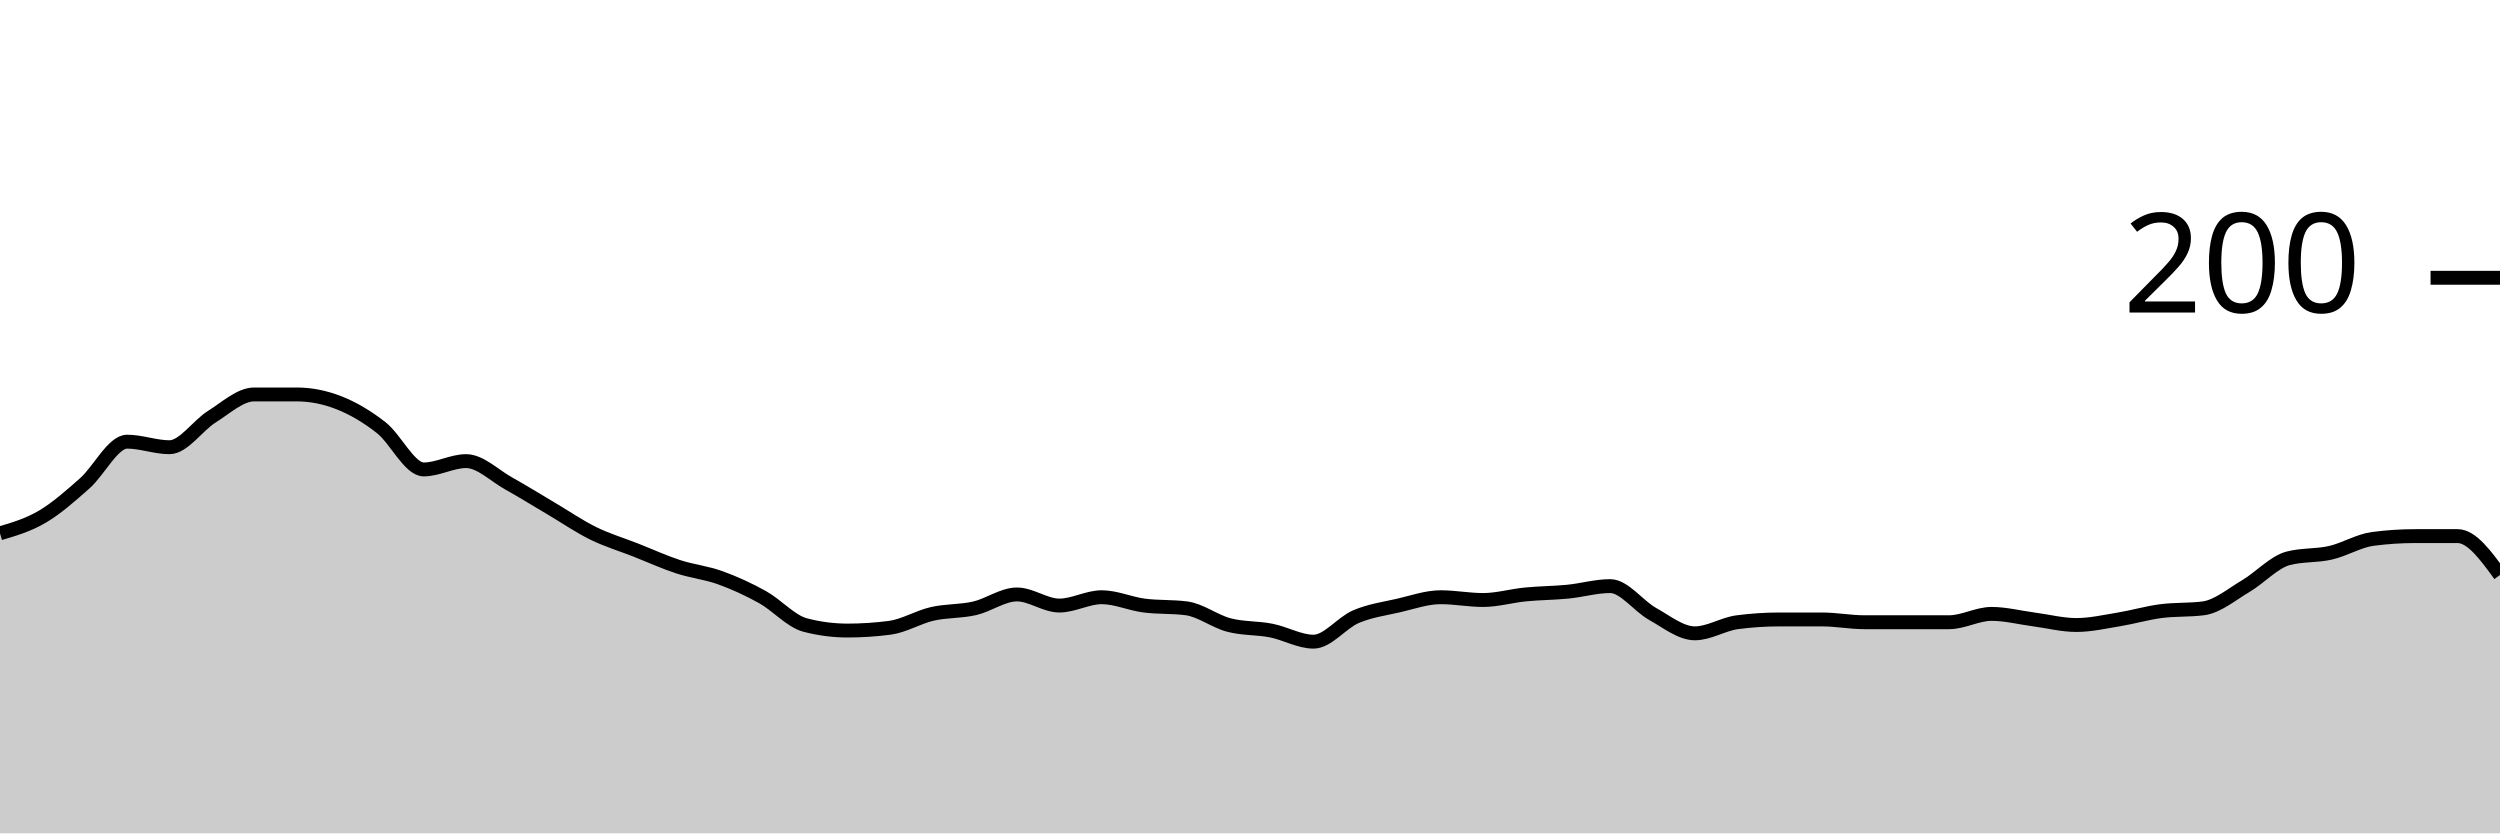
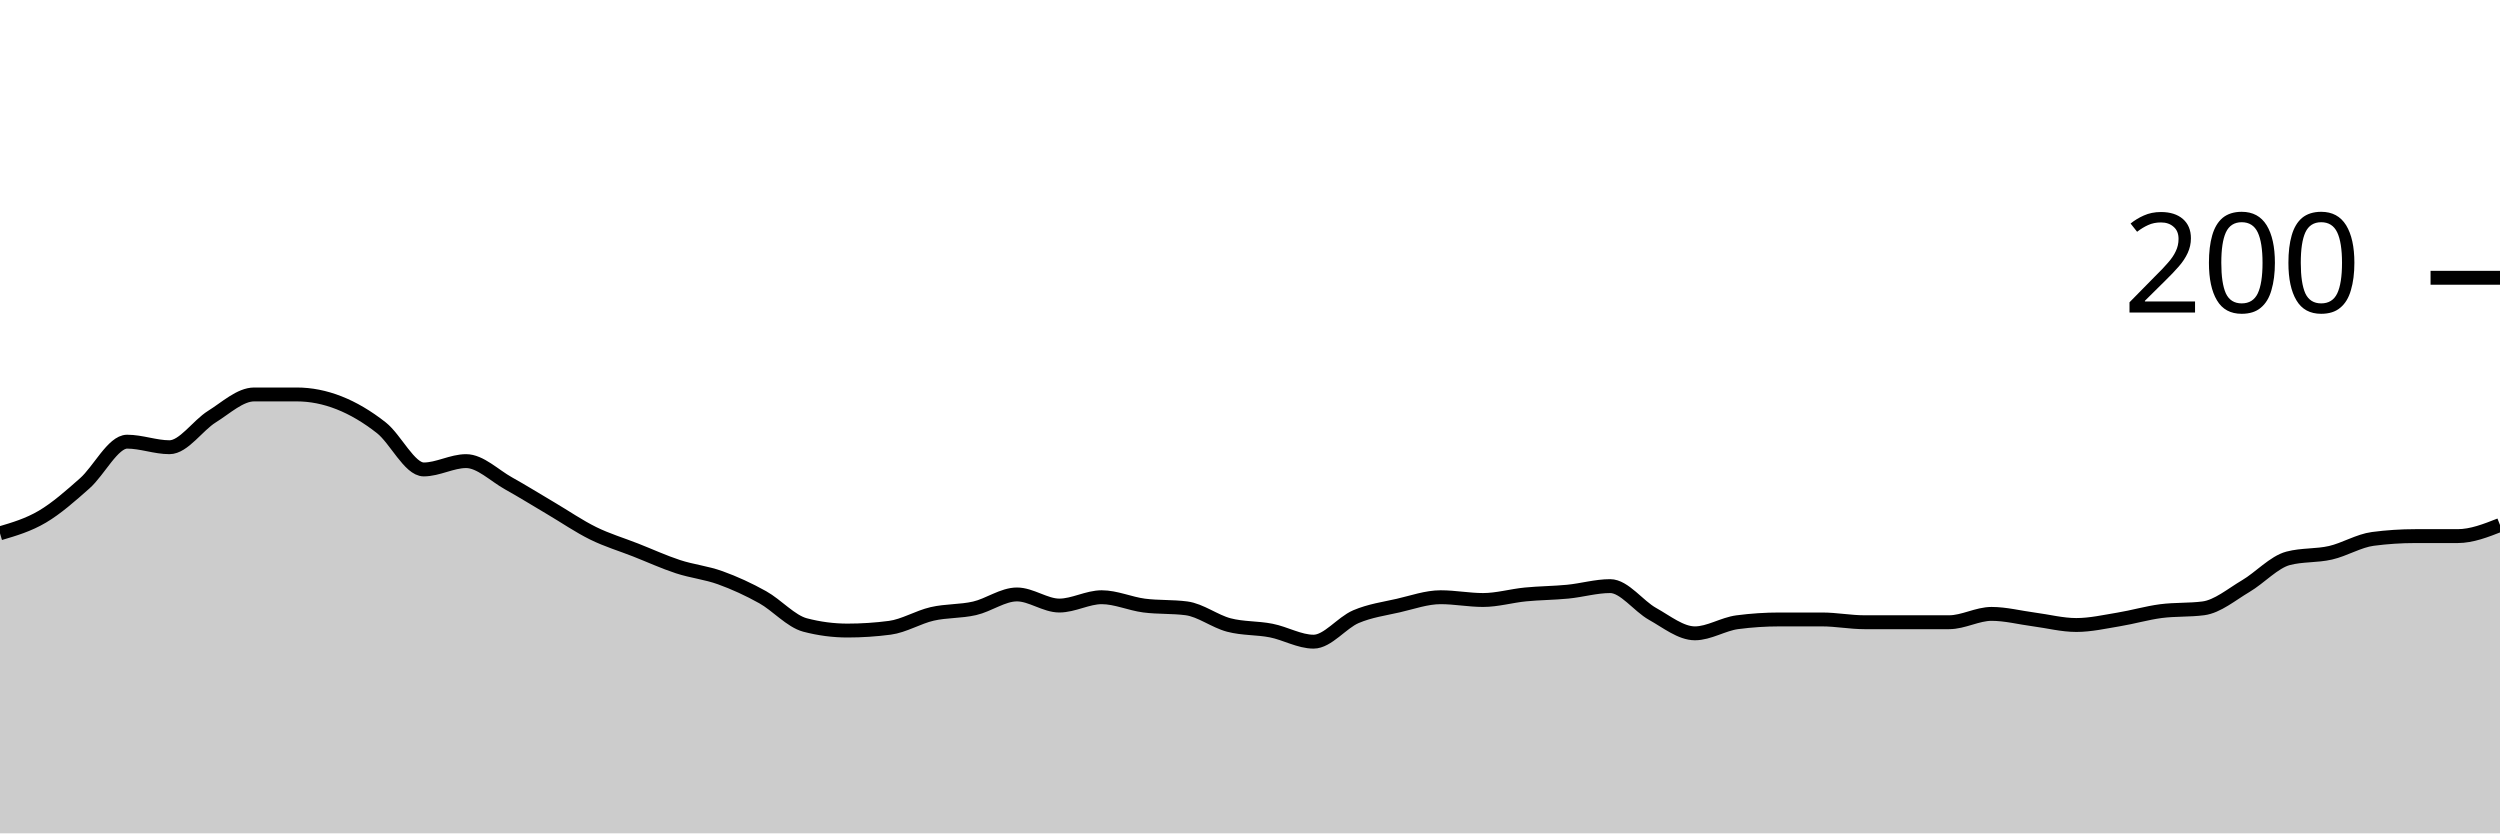
<svg xmlns="http://www.w3.org/2000/svg" viewBox="0 0 180 60">
  <g transform="translate(0,20)">
-     <path class="area" fill="rgba(0, 0, 0, 0.2)" d="M0,18.4C1.017,18.1,2.034,17.8,3.051,17.2C4.068,16.6,5.085,15.7,6.102,14.8C7.119,13.9,8.136,11.8,9.153,11.8C10.169,11.8,11.186,12.2,12.203,12.2C13.22,12.2,14.237,10.633,15.254,10C16.271,9.367,17.288,8.4,18.305,8.4C19.322,8.4,20.339,8.4,21.356,8.4C22.373,8.4,23.39,8.6,24.407,9C25.424,9.4,26.441,10,27.458,10.8C28.475,11.6,29.492,13.8,30.508,13.8C31.525,13.8,32.542,13.2,33.559,13.2C34.576,13.2,35.593,14.233,36.61,14.8C37.627,15.367,38.644,16,39.661,16.6C40.678,17.2,41.695,17.9,42.712,18.4C43.729,18.9,44.746,19.2,45.763,19.6C46.78,20,47.797,20.467,48.814,20.8C49.831,21.133,50.847,21.233,51.864,21.6C52.881,21.967,53.898,22.433,54.915,23C55.932,23.567,56.949,24.733,57.966,25C58.983,25.267,60,25.4,61.017,25.4C62.034,25.4,63.051,25.333,64.068,25.2C65.085,25.067,66.102,24.433,67.119,24.2C68.136,23.967,69.153,24.033,70.169,23.8C71.186,23.567,72.203,22.8,73.22,22.8C74.237,22.8,75.254,23.6,76.271,23.6C77.288,23.6,78.305,23,79.322,23C80.339,23,81.356,23.467,82.373,23.6C83.39,23.733,84.407,23.667,85.424,23.8C86.441,23.933,87.458,24.733,88.475,25C89.492,25.267,90.508,25.2,91.525,25.4C92.542,25.6,93.559,26.2,94.576,26.2C95.593,26.2,96.61,24.833,97.627,24.4C98.644,23.967,99.661,23.833,100.678,23.6C101.695,23.367,102.712,23,103.729,23C104.746,23,105.763,23.2,106.78,23.2C107.797,23.2,108.814,22.9,109.831,22.8C110.847,22.7,111.864,22.7,112.881,22.6C113.898,22.5,114.915,22.2,115.932,22.2C116.949,22.2,117.966,23.633,118.983,24.2C120,24.767,121.017,25.6,122.034,25.6C123.051,25.6,124.068,24.933,125.085,24.8C126.102,24.667,127.119,24.6,128.136,24.6C129.153,24.6,130.169,24.6,131.186,24.6C132.203,24.6,133.22,24.8,134.237,24.8C135.254,24.8,136.271,24.8,137.288,24.8C138.305,24.8,139.322,24.8,140.339,24.8C141.356,24.8,142.373,24.2,143.39,24.2C144.407,24.2,145.424,24.467,146.441,24.6C147.458,24.733,148.475,25,149.492,25C150.508,25,151.525,24.767,152.542,24.6C153.559,24.433,154.576,24.133,155.593,24C156.61,23.867,157.627,23.933,158.644,23.8C159.661,23.667,160.678,22.8,161.695,22.2C162.712,21.6,163.729,20.467,164.746,20.2C165.763,19.933,166.78,20.033,167.797,19.8C168.814,19.567,169.831,18.933,170.847,18.8C171.864,18.667,172.881,18.6,173.898,18.6C174.915,18.6,175.932,18.6,176.949,18.6C177.966,18.6,178.983,20,180,21.4L180,40C178.983,40,177.966,40,176.949,40C175.932,40,174.915,40,173.898,40C172.881,40,171.864,40,170.847,40C169.831,40,168.814,40,167.797,40C166.78,40,165.763,40,164.746,40C163.729,40,162.712,40,161.695,40C160.678,40,159.661,40,158.644,40C157.627,40,156.61,40,155.593,40C154.576,40,153.559,40,152.542,40C151.525,40,150.508,40,149.492,40C148.475,40,147.458,40,146.441,40C145.424,40,144.407,40,143.39,40C142.373,40,141.356,40,140.339,40C139.322,40,138.305,40,137.288,40C136.271,40,135.254,40,134.237,40C133.22,40,132.203,40,131.186,40C130.169,40,129.153,40,128.136,40C127.119,40,126.102,40,125.085,40C124.068,40,123.051,40,122.034,40C121.017,40,120,40,118.983,40C117.966,40,116.949,40,115.932,40C114.915,40,113.898,40,112.881,40C111.864,40,110.847,40,109.831,40C108.814,40,107.797,40,106.78,40C105.763,40,104.746,40,103.729,40C102.712,40,101.695,40,100.678,40C99.661,40,98.644,40,97.627,40C96.61,40,95.593,40,94.576,40C93.559,40,92.542,40,91.525,40C90.508,40,89.492,40,88.475,40C87.458,40,86.441,40,85.424,40C84.407,40,83.39,40,82.373,40C81.356,40,80.339,40,79.322,40C78.305,40,77.288,40,76.271,40C75.254,40,74.237,40,73.22,40C72.203,40,71.186,40,70.169,40C69.153,40,68.136,40,67.119,40C66.102,40,65.085,40,64.068,40C63.051,40,62.034,40,61.017,40C60,40,58.983,40,57.966,40C56.949,40,55.932,40,54.915,40C53.898,40,52.881,40,51.864,40C50.847,40,49.831,40,48.814,40C47.797,40,46.78,40,45.763,40C44.746,40,43.729,40,42.712,40C41.695,40,40.678,40,39.661,40C38.644,40,37.627,40,36.61,40C35.593,40,34.576,40,33.559,40C32.542,40,31.525,40,30.508,40C29.492,40,28.475,40,27.458,40C26.441,40,25.424,40,24.407,40C23.39,40,22.373,40,21.356,40C20.339,40,19.322,40,18.305,40C17.288,40,16.271,40,15.254,40C14.237,40,13.22,40,12.203,40C11.186,40,10.169,40,9.153,40C8.136,40,7.119,40,6.102,40C5.085,40,4.068,40,3.051,40C2.034,40,1.017,40,0,40Z" />
-     <path class="line" stroke="black" fill="none" d="M0,18.4C1.017,18.1,2.034,17.8,3.051,17.2C4.068,16.6,5.085,15.7,6.102,14.8C7.119,13.9,8.136,11.8,9.153,11.8C10.169,11.8,11.186,12.2,12.203,12.2C13.22,12.2,14.237,10.633,15.254,10C16.271,9.367,17.288,8.4,18.305,8.4C19.322,8.4,20.339,8.4,21.356,8.4C22.373,8.4,23.39,8.6,24.407,9C25.424,9.4,26.441,10,27.458,10.8C28.475,11.6,29.492,13.8,30.508,13.8C31.525,13.8,32.542,13.2,33.559,13.2C34.576,13.2,35.593,14.233,36.61,14.8C37.627,15.367,38.644,16,39.661,16.6C40.678,17.2,41.695,17.9,42.712,18.4C43.729,18.9,44.746,19.2,45.763,19.6C46.78,20,47.797,20.467,48.814,20.8C49.831,21.133,50.847,21.233,51.864,21.6C52.881,21.967,53.898,22.433,54.915,23C55.932,23.567,56.949,24.733,57.966,25C58.983,25.267,60,25.4,61.017,25.4C62.034,25.4,63.051,25.333,64.068,25.2C65.085,25.067,66.102,24.433,67.119,24.2C68.136,23.967,69.153,24.033,70.169,23.8C71.186,23.567,72.203,22.8,73.22,22.8C74.237,22.8,75.254,23.6,76.271,23.6C77.288,23.6,78.305,23,79.322,23C80.339,23,81.356,23.467,82.373,23.6C83.39,23.733,84.407,23.667,85.424,23.8C86.441,23.933,87.458,24.733,88.475,25C89.492,25.267,90.508,25.2,91.525,25.4C92.542,25.6,93.559,26.2,94.576,26.2C95.593,26.2,96.61,24.833,97.627,24.4C98.644,23.967,99.661,23.833,100.678,23.6C101.695,23.367,102.712,23,103.729,23C104.746,23,105.763,23.2,106.78,23.2C107.797,23.2,108.814,22.9,109.831,22.8C110.847,22.7,111.864,22.7,112.881,22.6C113.898,22.5,114.915,22.2,115.932,22.2C116.949,22.2,117.966,23.633,118.983,24.2C120,24.767,121.017,25.6,122.034,25.6C123.051,25.6,124.068,24.933,125.085,24.8C126.102,24.667,127.119,24.6,128.136,24.6C129.153,24.6,130.169,24.6,131.186,24.6C132.203,24.6,133.22,24.8,134.237,24.8C135.254,24.8,136.271,24.8,137.288,24.8C138.305,24.8,139.322,24.8,140.339,24.8C141.356,24.8,142.373,24.2,143.39,24.2C144.407,24.2,145.424,24.467,146.441,24.6C147.458,24.733,148.475,25,149.492,25C150.508,25,151.525,24.767,152.542,24.6C153.559,24.433,154.576,24.133,155.593,24C156.61,23.867,157.627,23.933,158.644,23.8C159.661,23.667,160.678,22.8,161.695,22.2C162.712,21.6,163.729,20.467,164.746,20.2C165.763,19.933,166.78,20.033,167.797,19.8C168.814,19.567,169.831,18.933,170.847,18.8C171.864,18.667,172.881,18.6,173.898,18.6C174.915,18.6,175.932,18.6,176.949,18.6C177.966,18.6,178.983,20,180,21.4" />
+     <path class="area" fill="rgba(0, 0, 0, 0.2)" d="M0,18.4C1.017,18.1,2.034,17.8,3.051,17.2C4.068,16.6,5.085,15.7,6.102,14.8C7.119,13.9,8.136,11.8,9.153,11.8C10.169,11.8,11.186,12.2,12.203,12.2C13.22,12.2,14.237,10.633,15.254,10C16.271,9.367,17.288,8.4,18.305,8.4C19.322,8.4,20.339,8.4,21.356,8.4C22.373,8.4,23.39,8.6,24.407,9C25.424,9.4,26.441,10,27.458,10.8C28.475,11.6,29.492,13.8,30.508,13.8C31.525,13.8,32.542,13.2,33.559,13.2C34.576,13.2,35.593,14.233,36.61,14.8C37.627,15.367,38.644,16,39.661,16.6C40.678,17.2,41.695,17.9,42.712,18.4C43.729,18.9,44.746,19.2,45.763,19.6C46.78,20,47.797,20.467,48.814,20.8C49.831,21.133,50.847,21.233,51.864,21.6C52.881,21.967,53.898,22.433,54.915,23C55.932,23.567,56.949,24.733,57.966,25C58.983,25.267,60,25.4,61.017,25.4C62.034,25.4,63.051,25.333,64.068,25.2C65.085,25.067,66.102,24.433,67.119,24.2C68.136,23.967,69.153,24.033,70.169,23.8C71.186,23.567,72.203,22.8,73.22,22.8C74.237,22.8,75.254,23.6,76.271,23.6C77.288,23.6,78.305,23,79.322,23C80.339,23,81.356,23.467,82.373,23.6C83.39,23.733,84.407,23.667,85.424,23.8C86.441,23.933,87.458,24.733,88.475,25C89.492,25.267,90.508,25.2,91.525,25.4C92.542,25.6,93.559,26.2,94.576,26.2C95.593,26.2,96.61,24.833,97.627,24.4C98.644,23.967,99.661,23.833,100.678,23.6C101.695,23.367,102.712,23,103.729,23C104.746,23,105.763,23.2,106.78,23.2C107.797,23.2,108.814,22.9,109.831,22.8C110.847,22.7,111.864,22.7,112.881,22.6C113.898,22.5,114.915,22.2,115.932,22.2C116.949,22.2,117.966,23.633,118.983,24.2C120,24.767,121.017,25.6,122.034,25.6C123.051,25.6,124.068,24.933,125.085,24.8C126.102,24.667,127.119,24.6,128.136,24.6C129.153,24.6,130.169,24.6,131.186,24.6C132.203,24.6,133.22,24.8,134.237,24.8C135.254,24.8,136.271,24.8,137.288,24.8C138.305,24.8,139.322,24.8,140.339,24.8C141.356,24.8,142.373,24.2,143.39,24.2C144.407,24.2,145.424,24.467,146.441,24.6C147.458,24.733,148.475,25,149.492,25C150.508,25,151.525,24.767,152.542,24.6C153.559,24.433,154.576,24.133,155.593,24C156.61,23.867,157.627,23.933,158.644,23.8C159.661,23.667,160.678,22.8,161.695,22.2C162.712,21.6,163.729,20.467,164.746,20.2C165.763,19.933,166.78,20.033,167.797,19.8C168.814,19.567,169.831,18.933,170.847,18.8C171.864,18.667,172.881,18.6,173.898,18.6C174.915,18.6,175.932,18.6,176.949,18.6C177.966,18.6,178.983,18.2,180,17.8L180,40C178.983,40,177.966,40,176.949,40C175.932,40,174.915,40,173.898,40C172.881,40,171.864,40,170.847,40C169.831,40,168.814,40,167.797,40C166.78,40,165.763,40,164.746,40C163.729,40,162.712,40,161.695,40C160.678,40,159.661,40,158.644,40C157.627,40,156.61,40,155.593,40C154.576,40,153.559,40,152.542,40C151.525,40,150.508,40,149.492,40C148.475,40,147.458,40,146.441,40C145.424,40,144.407,40,143.39,40C142.373,40,141.356,40,140.339,40C139.322,40,138.305,40,137.288,40C136.271,40,135.254,40,134.237,40C133.22,40,132.203,40,131.186,40C130.169,40,129.153,40,128.136,40C127.119,40,126.102,40,125.085,40C124.068,40,123.051,40,122.034,40C121.017,40,120,40,118.983,40C117.966,40,116.949,40,115.932,40C114.915,40,113.898,40,112.881,40C111.864,40,110.847,40,109.831,40C108.814,40,107.797,40,106.78,40C105.763,40,104.746,40,103.729,40C102.712,40,101.695,40,100.678,40C99.661,40,98.644,40,97.627,40C96.61,40,95.593,40,94.576,40C93.559,40,92.542,40,91.525,40C90.508,40,89.492,40,88.475,40C87.458,40,86.441,40,85.424,40C84.407,40,83.39,40,82.373,40C81.356,40,80.339,40,79.322,40C78.305,40,77.288,40,76.271,40C75.254,40,74.237,40,73.22,40C72.203,40,71.186,40,70.169,40C69.153,40,68.136,40,67.119,40C66.102,40,65.085,40,64.068,40C63.051,40,62.034,40,61.017,40C60,40,58.983,40,57.966,40C56.949,40,55.932,40,54.915,40C53.898,40,52.881,40,51.864,40C50.847,40,49.831,40,48.814,40C47.797,40,46.78,40,45.763,40C44.746,40,43.729,40,42.712,40C41.695,40,40.678,40,39.661,40C38.644,40,37.627,40,36.61,40C35.593,40,34.576,40,33.559,40C32.542,40,31.525,40,30.508,40C29.492,40,28.475,40,27.458,40C26.441,40,25.424,40,24.407,40C23.39,40,22.373,40,21.356,40C20.339,40,19.322,40,18.305,40C17.288,40,16.271,40,15.254,40C14.237,40,13.22,40,12.203,40C11.186,40,10.169,40,9.153,40C8.136,40,7.119,40,6.102,40C5.085,40,4.068,40,3.051,40C2.034,40,1.017,40,0,40Z" />
+     <path class="line" stroke="black" fill="none" d="M0,18.4C1.017,18.1,2.034,17.8,3.051,17.2C4.068,16.6,5.085,15.7,6.102,14.8C7.119,13.9,8.136,11.8,9.153,11.8C10.169,11.8,11.186,12.2,12.203,12.2C13.22,12.2,14.237,10.633,15.254,10C16.271,9.367,17.288,8.4,18.305,8.4C19.322,8.4,20.339,8.4,21.356,8.4C22.373,8.4,23.39,8.6,24.407,9C25.424,9.4,26.441,10,27.458,10.8C28.475,11.6,29.492,13.8,30.508,13.8C31.525,13.8,32.542,13.2,33.559,13.2C34.576,13.2,35.593,14.233,36.61,14.8C37.627,15.367,38.644,16,39.661,16.6C40.678,17.2,41.695,17.9,42.712,18.4C43.729,18.9,44.746,19.2,45.763,19.6C46.78,20,47.797,20.467,48.814,20.8C49.831,21.133,50.847,21.233,51.864,21.6C52.881,21.967,53.898,22.433,54.915,23C55.932,23.567,56.949,24.733,57.966,25C58.983,25.267,60,25.4,61.017,25.4C62.034,25.4,63.051,25.333,64.068,25.2C65.085,25.067,66.102,24.433,67.119,24.2C68.136,23.967,69.153,24.033,70.169,23.8C71.186,23.567,72.203,22.8,73.22,22.8C74.237,22.8,75.254,23.6,76.271,23.6C77.288,23.6,78.305,23,79.322,23C80.339,23,81.356,23.467,82.373,23.6C83.39,23.733,84.407,23.667,85.424,23.8C86.441,23.933,87.458,24.733,88.475,25C89.492,25.267,90.508,25.2,91.525,25.4C92.542,25.6,93.559,26.2,94.576,26.2C95.593,26.2,96.61,24.833,97.627,24.4C98.644,23.967,99.661,23.833,100.678,23.6C101.695,23.367,102.712,23,103.729,23C104.746,23,105.763,23.2,106.78,23.2C107.797,23.2,108.814,22.9,109.831,22.8C110.847,22.7,111.864,22.7,112.881,22.6C113.898,22.5,114.915,22.2,115.932,22.2C116.949,22.2,117.966,23.633,118.983,24.2C120,24.767,121.017,25.6,122.034,25.6C123.051,25.6,124.068,24.933,125.085,24.8C126.102,24.667,127.119,24.6,128.136,24.6C129.153,24.6,130.169,24.6,131.186,24.6C132.203,24.6,133.22,24.8,134.237,24.8C135.254,24.8,136.271,24.8,137.288,24.8C138.305,24.8,139.322,24.8,140.339,24.8C141.356,24.8,142.373,24.2,143.39,24.2C144.407,24.2,145.424,24.467,146.441,24.6C147.458,24.733,148.475,25,149.492,25C150.508,25,151.525,24.767,152.542,24.6C153.559,24.433,154.576,24.133,155.593,24C156.61,23.867,157.627,23.933,158.644,23.8C159.661,23.667,160.678,22.8,161.695,22.2C162.712,21.6,163.729,20.467,164.746,20.2C165.763,19.933,166.78,20.033,167.797,19.8C168.814,19.567,169.831,18.933,170.847,18.8C171.864,18.667,172.881,18.6,173.898,18.6C174.915,18.6,175.932,18.6,176.949,18.6C177.966,18.6,178.983,18.2,180,17.8" />
    <path class="axis-ceiling" stroke-width="1" stroke="black" fill="none" d="M175,0L180,0" />
    <text class="axis-ceiling-label" font-family="sans-serif" text-anchor="end" font-size="10px" x="170" y="2.5">200</text>
  </g>
</svg>
